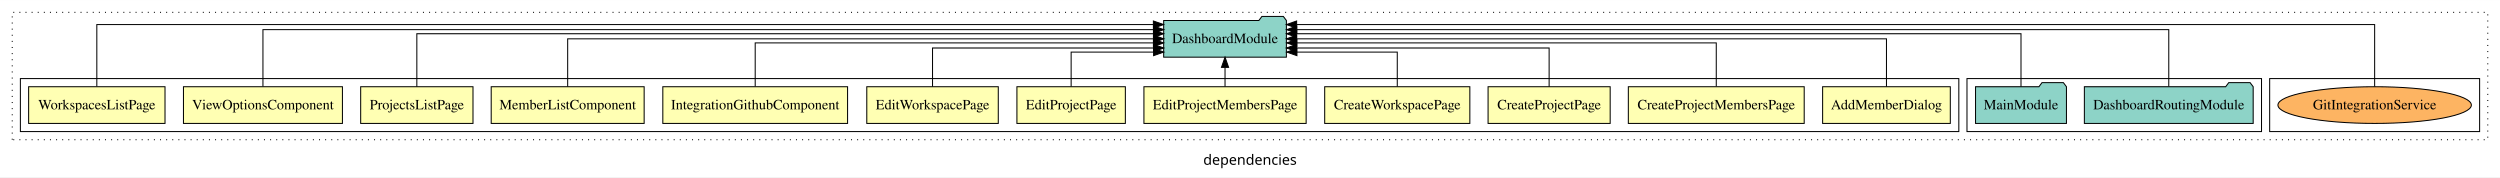
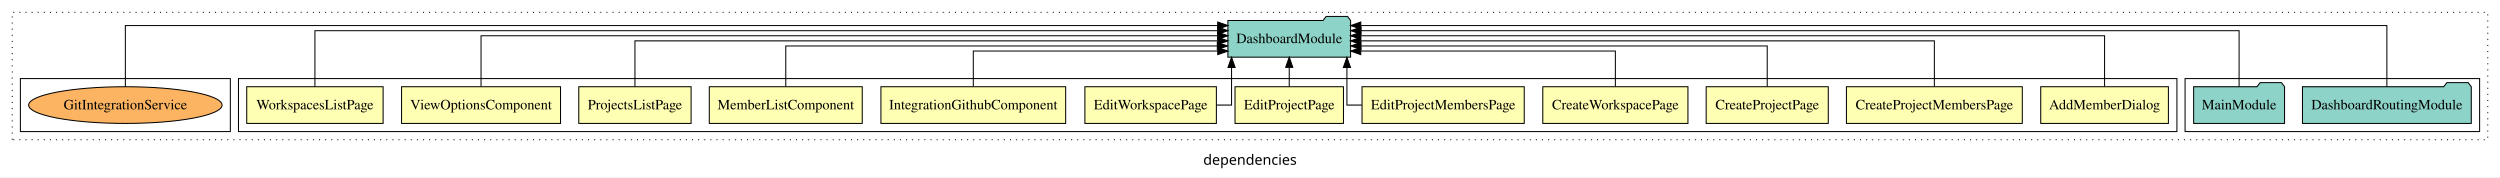
<svg xmlns="http://www.w3.org/2000/svg" width="2453pt" height="174pt" viewBox="0.00 0.00 2453.00 173.80">
  <g id="graph0" class="graph" transform="scale(1 1) rotate(0) translate(4 169.8)">
    <polygon fill="white" stroke="transparent" points="-4,4 -4,-169.8 2449,-169.8 2449,4 -4,4" />
    <text text-anchor="middle" x="1222.5" y="-8.2" font-family="sans-serif" font-size="14.00">dependencies</text>
    <g id="clust1" class="cluster">
      <polygon fill="none" stroke="black" stroke-dasharray="1,5" points="8,-32.8 8,-157.8 2437,-157.8 2437,-32.8 8,-32.8" />
    </g>
-     <g id="clust18" class="cluster">
-       <polygon fill="none" stroke="black" points="2223,-40.8 2223,-92.8 2429,-92.8 2429,-40.8 2223,-40.8" />
-     </g>
    <g id="clust15" class="cluster">
-       <polygon fill="none" stroke="black" points="1926,-40.8 1926,-92.8 2215,-92.8 2215,-40.8 1926,-40.8" />
+       <polygon fill="none" stroke="black" points="2140,-40.8 2140,-92.8 2429,-92.8 2429,-40.8 2140,-40.8" />
    </g>
    <g id="clust2" class="cluster">
-       <polygon fill="none" stroke="black" points="16,-40.8 16,-92.8 1918,-92.8 1918,-40.8 16,-40.8" />
+       <polygon fill="none" stroke="black" points="230,-40.8 230,-92.8 2132,-92.8 2132,-40.8 230,-40.8" />
+     </g>
+     <g id="clust18" class="cluster">
+       <polygon fill="none" stroke="black" points="16,-40.8 16,-92.8 222,-92.8 222,-40.8 16,-40.8" />
    </g>
    <g id="node1" class="node">
-       <polygon fill="#ffffb3" stroke="black" points="1909.64,-84.8 1784.36,-84.8 1784.36,-48.8 1909.64,-48.8 1909.64,-84.8" />
-       <text text-anchor="middle" x="1847" y="-62.6" font-family="Times,serif" font-size="14.00">AddMemberDialog</text>
+       <polygon fill="#ffffb3" stroke="black" points="2123.64,-84.8 1998.36,-84.8 1998.36,-48.8 2123.64,-48.8 2123.64,-84.8" />
+       <text text-anchor="middle" x="2061" y="-62.6" font-family="Times,serif" font-size="14.00">AddMemberDialog</text>
    </g>
    <g id="node13" class="node">
-       <polygon fill="#8dd3c7" stroke="black" points="1258.2,-149.8 1255.2,-153.8 1234.2,-153.8 1231.2,-149.8 1137.8,-149.8 1137.8,-113.8 1258.2,-113.8 1258.2,-149.8" />
-       <text text-anchor="middle" x="1198" y="-127.6" font-family="Times,serif" font-size="14.00">DashboardModule</text>
+       <polygon fill="#8dd3c7" stroke="black" points="1321.2,-149.8 1318.2,-153.8 1297.2,-153.8 1294.2,-149.8 1200.8,-149.8 1200.8,-113.8 1321.2,-113.8 1321.2,-149.8" />
+       <text text-anchor="middle" x="1261" y="-127.6" font-family="Times,serif" font-size="14.00">DashboardModule</text>
    </g>
    <g id="edge1" class="edge">
-       <path fill="none" stroke="black" d="M1847,-84.91C1847,-104.14 1847,-131.8 1847,-131.8 1847,-131.8 1268.18,-131.8 1268.18,-131.8" />
-       <polygon fill="black" stroke="black" points="1268.18,-128.3 1258.18,-131.8 1268.18,-135.3 1268.18,-128.3" />
+       <path fill="none" stroke="black" d="M2061,-85.02C2061,-105.17 2061,-134.8 2061,-134.8 2061,-134.8 1331.13,-134.8 1331.13,-134.8" />
+       <polygon fill="black" stroke="black" points="1331.13,-131.3 1321.13,-134.8 1331.13,-138.3 1331.13,-131.3" />
    </g>
    <g id="node2" class="node">
-       <polygon fill="#ffffb3" stroke="black" points="1766.28,-84.8 1593.72,-84.8 1593.72,-48.8 1766.28,-48.8 1766.28,-84.8" />
-       <text text-anchor="middle" x="1680" y="-62.6" font-family="Times,serif" font-size="14.00">CreateProjectMembersPage</text>
+       <polygon fill="#ffffb3" stroke="black" points="1980.28,-84.8 1807.72,-84.8 1807.72,-48.8 1980.28,-48.8 1980.28,-84.8" />
+       <text text-anchor="middle" x="1894" y="-62.6" font-family="Times,serif" font-size="14.00">CreateProjectMembersPage</text>
    </g>
    <g id="edge2" class="edge">
-       <path fill="none" stroke="black" d="M1680,-85.1C1680,-103.07 1680,-127.8 1680,-127.8 1680,-127.8 1268.56,-127.8 1268.56,-127.8" />
-       <polygon fill="black" stroke="black" points="1268.56,-124.3 1258.56,-127.8 1268.56,-131.3 1268.56,-124.3" />
+       <path fill="none" stroke="black" d="M1894,-85.02C1894,-103.63 1894,-129.8 1894,-129.8 1894,-129.8 1331.12,-129.8 1331.12,-129.8" />
+       <polygon fill="black" stroke="black" points="1331.12,-126.3 1321.12,-129.8 1331.12,-133.3 1331.12,-126.3" />
    </g>
    <g id="node3" class="node">
-       <polygon fill="#ffffb3" stroke="black" points="1575.9,-84.8 1456.1,-84.8 1456.1,-48.8 1575.9,-48.8 1575.9,-84.8" />
-       <text text-anchor="middle" x="1516" y="-62.6" font-family="Times,serif" font-size="14.00">CreateProjectPage</text>
+       <polygon fill="#ffffb3" stroke="black" points="1789.9,-84.8 1670.1,-84.8 1670.1,-48.8 1789.9,-48.8 1789.9,-84.8" />
+       <text text-anchor="middle" x="1730" y="-62.6" font-family="Times,serif" font-size="14.00">CreateProjectPage</text>
    </g>
    <g id="edge3" class="edge">
-       <path fill="none" stroke="black" d="M1516,-84.83C1516,-101.2 1516,-122.8 1516,-122.8 1516,-122.8 1268.19,-122.8 1268.19,-122.8" />
-       <polygon fill="black" stroke="black" points="1268.19,-119.3 1258.19,-122.8 1268.19,-126.3 1268.19,-119.3" />
+       <path fill="none" stroke="black" d="M1730,-84.83C1730,-101.86 1730,-124.8 1730,-124.8 1730,-124.8 1331.35,-124.8 1331.35,-124.8" />
+       <polygon fill="black" stroke="black" points="1331.35,-121.3 1321.35,-124.8 1331.35,-128.3 1331.35,-121.3" />
    </g>
    <g id="node4" class="node">
-       <polygon fill="#ffffb3" stroke="black" points="1438.21,-84.8 1295.79,-84.8 1295.79,-48.8 1438.21,-48.8 1438.21,-84.8" />
-       <text text-anchor="middle" x="1367" y="-62.6" font-family="Times,serif" font-size="14.00">CreateWorkspacePage</text>
+       <polygon fill="#ffffb3" stroke="black" points="1652.21,-84.8 1509.79,-84.8 1509.79,-48.8 1652.21,-48.8 1652.21,-84.8" />
+       <text text-anchor="middle" x="1581" y="-62.6" font-family="Times,serif" font-size="14.00">CreateWorkspacePage</text>
    </g>
    <g id="edge4" class="edge">
-       <path fill="none" stroke="black" d="M1367,-84.99C1367,-99.98 1367,-118.8 1367,-118.8 1367,-118.8 1268.54,-118.8 1268.54,-118.8" />
-       <polygon fill="black" stroke="black" points="1268.54,-115.3 1258.54,-118.8 1268.54,-122.3 1268.54,-115.3" />
+       <path fill="none" stroke="black" d="M1581,-85.04C1581,-100.37 1581,-119.8 1581,-119.8 1581,-119.8 1331.19,-119.8 1331.19,-119.8" />
+       <polygon fill="black" stroke="black" points="1331.19,-116.3 1321.19,-119.8 1331.19,-123.3 1331.19,-116.3" />
    </g>
    <g id="node5" class="node">
-       <polygon fill="#ffffb3" stroke="black" points="1277.58,-84.8 1118.42,-84.8 1118.42,-48.8 1277.58,-48.8 1277.58,-84.8" />
-       <text text-anchor="middle" x="1198" y="-62.6" font-family="Times,serif" font-size="14.00">EditProjectMembersPage</text>
+       <polygon fill="#ffffb3" stroke="black" points="1491.58,-84.8 1332.42,-84.8 1332.42,-48.8 1491.58,-48.8 1491.58,-84.8" />
+       <text text-anchor="middle" x="1412" y="-62.6" font-family="Times,serif" font-size="14.00">EditProjectMembersPage</text>
    </g>
    <g id="edge5" class="edge">
-       <path fill="none" stroke="black" d="M1198,-84.91C1198,-84.91 1198,-103.79 1198,-103.79" />
-       <polygon fill="black" stroke="black" points="1194.5,-103.79 1198,-113.79 1201.5,-103.79 1194.5,-103.79" />
+       <path fill="none" stroke="black" d="M1332.35,-66.8C1323.5,-66.8 1317.6,-66.8 1317.6,-66.8 1317.6,-66.8 1317.6,-103.69 1317.6,-103.69" />
+       <polygon fill="black" stroke="black" points="1314.1,-103.69 1317.6,-113.69 1321.1,-103.69 1314.1,-103.69" />
    </g>
    <g id="node6" class="node">
-       <polygon fill="#ffffb3" stroke="black" points="1100.2,-84.8 993.8,-84.8 993.8,-48.8 1100.2,-48.8 1100.2,-84.8" />
-       <text text-anchor="middle" x="1047" y="-62.6" font-family="Times,serif" font-size="14.00">EditProjectPage</text>
+       <polygon fill="#ffffb3" stroke="black" points="1314.2,-84.8 1207.8,-84.8 1207.8,-48.8 1314.2,-48.8 1314.2,-84.8" />
+       <text text-anchor="middle" x="1261" y="-62.6" font-family="Times,serif" font-size="14.00">EditProjectPage</text>
    </g>
    <g id="edge6" class="edge">
-       <path fill="none" stroke="black" d="M1047,-84.99C1047,-99.98 1047,-118.8 1047,-118.8 1047,-118.8 1127.89,-118.8 1127.89,-118.8" />
-       <polygon fill="black" stroke="black" points="1127.89,-122.3 1137.89,-118.8 1127.89,-115.3 1127.89,-122.3" />
+       <path fill="none" stroke="black" d="M1261,-84.91C1261,-84.91 1261,-103.79 1261,-103.79" />
+       <polygon fill="black" stroke="black" points="1257.5,-103.79 1261,-113.79 1264.5,-103.79 1257.5,-103.79" />
    </g>
    <g id="node7" class="node">
-       <polygon fill="#ffffb3" stroke="black" points="975.51,-84.8 846.49,-84.8 846.49,-48.8 975.51,-48.8 975.51,-84.8" />
-       <text text-anchor="middle" x="911" y="-62.6" font-family="Times,serif" font-size="14.00">EditWorkspacePage</text>
+       <polygon fill="#ffffb3" stroke="black" points="1189.51,-84.8 1060.49,-84.8 1060.49,-48.8 1189.51,-48.8 1189.51,-84.8" />
+       <text text-anchor="middle" x="1125" y="-62.6" font-family="Times,serif" font-size="14.00">EditWorkspacePage</text>
    </g>
    <g id="edge7" class="edge">
-       <path fill="none" stroke="black" d="M911,-84.83C911,-101.2 911,-122.8 911,-122.8 911,-122.8 1127.84,-122.8 1127.84,-122.8" />
-       <polygon fill="black" stroke="black" points="1127.84,-126.3 1137.84,-122.8 1127.84,-119.3 1127.84,-126.3" />
+       <path fill="none" stroke="black" d="M1189.84,-66.8C1198.46,-66.8 1204.4,-66.8 1204.4,-66.8 1204.4,-66.8 1204.4,-103.69 1204.4,-103.69" />
+       <polygon fill="black" stroke="black" points="1200.9,-103.69 1204.4,-113.69 1207.9,-103.69 1200.9,-103.69" />
    </g>
    <g id="node8" class="node">
-       <polygon fill="#ffffb3" stroke="black" points="827.64,-84.8 646.36,-84.8 646.36,-48.8 827.64,-48.8 827.64,-84.8" />
-       <text text-anchor="middle" x="737" y="-62.6" font-family="Times,serif" font-size="14.00">IntegrationGithubComponent</text>
+       <polygon fill="#ffffb3" stroke="black" points="1041.64,-84.8 860.36,-84.8 860.36,-48.8 1041.64,-48.8 1041.64,-84.8" />
+       <text text-anchor="middle" x="951" y="-62.6" font-family="Times,serif" font-size="14.00">IntegrationGithubComponent</text>
    </g>
    <g id="edge8" class="edge">
-       <path fill="none" stroke="black" d="M737,-85.1C737,-103.07 737,-127.8 737,-127.8 737,-127.8 1127.73,-127.8 1127.73,-127.8" />
-       <polygon fill="black" stroke="black" points="1127.73,-131.3 1137.73,-127.8 1127.73,-124.3 1127.73,-131.3" />
+       <path fill="none" stroke="black" d="M951,-85.04C951,-100.37 951,-119.8 951,-119.8 951,-119.8 1190.86,-119.8 1190.86,-119.8" />
+       <polygon fill="black" stroke="black" points="1190.86,-123.3 1200.86,-119.8 1190.86,-116.3 1190.86,-123.3" />
    </g>
    <g id="node9" class="node">
-       <polygon fill="#ffffb3" stroke="black" points="628.04,-84.8 477.96,-84.8 477.96,-48.8 628.04,-48.8 628.04,-84.8" />
-       <text text-anchor="middle" x="553" y="-62.6" font-family="Times,serif" font-size="14.00">MemberListComponent</text>
+       <polygon fill="#ffffb3" stroke="black" points="842.04,-84.8 691.96,-84.8 691.96,-48.8 842.04,-48.8 842.04,-84.8" />
+       <text text-anchor="middle" x="767" y="-62.6" font-family="Times,serif" font-size="14.00">MemberListComponent</text>
    </g>
    <g id="edge9" class="edge">
-       <path fill="none" stroke="black" d="M553,-84.91C553,-104.14 553,-131.8 553,-131.8 553,-131.8 1127.9,-131.8 1127.9,-131.8" />
-       <polygon fill="black" stroke="black" points="1127.9,-135.3 1137.9,-131.8 1127.9,-128.3 1127.9,-135.3" />
+       <path fill="none" stroke="black" d="M767,-84.83C767,-101.86 767,-124.8 767,-124.8 767,-124.8 1190.43,-124.8 1190.43,-124.8" />
+       <polygon fill="black" stroke="black" points="1190.43,-128.3 1200.43,-124.8 1190.43,-121.3 1190.43,-128.3" />
    </g>
    <g id="node10" class="node">
-       <polygon fill="#ffffb3" stroke="black" points="460.1,-84.8 349.9,-84.8 349.9,-48.8 460.1,-48.8 460.1,-84.8" />
-       <text text-anchor="middle" x="405" y="-62.6" font-family="Times,serif" font-size="14.00">ProjectsListPage</text>
+       <polygon fill="#ffffb3" stroke="black" points="674.1,-84.8 563.9,-84.8 563.9,-48.8 674.1,-48.8 674.1,-84.8" />
+       <text text-anchor="middle" x="619" y="-62.6" font-family="Times,serif" font-size="14.00">ProjectsListPage</text>
    </g>
    <g id="edge10" class="edge">
-       <path fill="none" stroke="black" d="M405,-84.83C405,-105.57 405,-136.8 405,-136.8 405,-136.8 1127.75,-136.8 1127.75,-136.8" />
-       <polygon fill="black" stroke="black" points="1127.75,-140.3 1137.75,-136.8 1127.75,-133.3 1127.75,-140.3" />
+       <path fill="none" stroke="black" d="M619,-85.02C619,-103.63 619,-129.8 619,-129.8 619,-129.8 1190.89,-129.8 1190.89,-129.8" />
+       <polygon fill="black" stroke="black" points="1190.89,-133.3 1200.89,-129.8 1190.89,-126.3 1190.89,-133.3" />
    </g>
    <g id="node11" class="node">
-       <polygon fill="#ffffb3" stroke="black" points="331.99,-84.8 176.01,-84.8 176.01,-48.8 331.99,-48.8 331.99,-84.8" />
-       <text text-anchor="middle" x="254" y="-62.6" font-family="Times,serif" font-size="14.00">ViewOptionsComponent</text>
+       <polygon fill="#ffffb3" stroke="black" points="545.99,-84.8 390.01,-84.8 390.01,-48.8 545.99,-48.8 545.99,-84.8" />
+       <text text-anchor="middle" x="468" y="-62.6" font-family="Times,serif" font-size="14.00">ViewOptionsComponent</text>
    </g>
    <g id="edge11" class="edge">
-       <path fill="none" stroke="black" d="M254,-85.09C254,-107.01 254,-140.8 254,-140.8 254,-140.8 1127.87,-140.8 1127.87,-140.8" />
-       <polygon fill="black" stroke="black" points="1127.87,-144.3 1137.87,-140.8 1127.87,-137.3 1127.87,-144.3" />
+       <path fill="none" stroke="black" d="M468,-85.02C468,-105.17 468,-134.8 468,-134.8 468,-134.8 1190.75,-134.8 1190.75,-134.8" />
+       <polygon fill="black" stroke="black" points="1190.75,-138.3 1200.75,-134.8 1190.75,-131.3 1190.75,-138.3" />
    </g>
    <g id="node12" class="node">
-       <polygon fill="#ffffb3" stroke="black" points="157.91,-84.8 24.09,-84.8 24.09,-48.8 157.91,-48.8 157.91,-84.8" />
-       <text text-anchor="middle" x="91" y="-62.6" font-family="Times,serif" font-size="14.00">WorkspacesListPage</text>
+       <polygon fill="#ffffb3" stroke="black" points="371.91,-84.8 238.09,-84.8 238.09,-48.8 371.91,-48.8 371.91,-84.8" />
+       <text text-anchor="middle" x="305" y="-62.6" font-family="Times,serif" font-size="14.00">WorkspacesListPage</text>
    </g>
    <g id="edge12" class="edge">
-       <path fill="none" stroke="black" d="M91,-85.12C91,-108.46 91,-145.8 91,-145.8 91,-145.8 1127.7,-145.8 1127.7,-145.8" />
-       <polygon fill="black" stroke="black" points="1127.7,-149.3 1137.7,-145.8 1127.7,-142.3 1127.7,-149.3" />
+       <path fill="none" stroke="black" d="M305,-84.84C305,-106.46 305,-139.8 305,-139.8 305,-139.8 1190.84,-139.8 1190.84,-139.8" />
+       <polygon fill="black" stroke="black" points="1190.84,-143.3 1200.84,-139.8 1190.84,-136.3 1190.84,-143.3" />
    </g>
    <g id="node14" class="node">
-       <polygon fill="#8dd3c7" stroke="black" points="2206.82,-84.8 2203.82,-88.8 2182.82,-88.8 2179.82,-84.8 2041.18,-84.8 2041.18,-48.8 2206.82,-48.8 2206.82,-84.8" />
-       <text text-anchor="middle" x="2124" y="-62.6" font-family="Times,serif" font-size="14.00">DashboardRoutingModule</text>
+       <polygon fill="#8dd3c7" stroke="black" points="2420.82,-84.8 2417.82,-88.8 2396.82,-88.8 2393.82,-84.8 2255.18,-84.8 2255.18,-48.8 2420.82,-48.8 2420.82,-84.8" />
+       <text text-anchor="middle" x="2338" y="-62.6" font-family="Times,serif" font-size="14.00">DashboardRoutingModule</text>
    </g>
    <g id="edge13" class="edge">
-       <path fill="none" stroke="black" d="M2124,-85.09C2124,-107.01 2124,-140.8 2124,-140.8 2124,-140.8 1268.4,-140.8 1268.4,-140.8" />
-       <polygon fill="black" stroke="black" points="1268.4,-137.3 1258.4,-140.8 1268.4,-144.3 1268.4,-137.3" />
+       <path fill="none" stroke="black" d="M2338,-84.89C2338,-107.93 2338,-144.8 2338,-144.8 2338,-144.8 1331.21,-144.8 1331.21,-144.8" />
+       <polygon fill="black" stroke="black" points="1331.21,-141.3 1321.21,-144.8 1331.21,-148.3 1331.21,-141.3" />
    </g>
    <g id="node15" class="node">
-       <polygon fill="#8dd3c7" stroke="black" points="2023.6,-84.8 2020.6,-88.8 1999.6,-88.8 1996.6,-84.8 1934.4,-84.8 1934.4,-48.8 2023.6,-48.8 2023.6,-84.8" />
-       <text text-anchor="middle" x="1979" y="-62.6" font-family="Times,serif" font-size="14.00">MainModule</text>
+       <polygon fill="#8dd3c7" stroke="black" points="2237.6,-84.8 2234.6,-88.8 2213.6,-88.8 2210.6,-84.8 2148.4,-84.8 2148.4,-48.8 2237.6,-48.8 2237.6,-84.8" />
+       <text text-anchor="middle" x="2193" y="-62.6" font-family="Times,serif" font-size="14.00">MainModule</text>
    </g>
    <g id="edge14" class="edge">
-       <path fill="none" stroke="black" d="M1979,-84.83C1979,-105.57 1979,-136.8 1979,-136.8 1979,-136.8 1268.31,-136.8 1268.31,-136.8" />
-       <polygon fill="black" stroke="black" points="1268.31,-133.3 1258.31,-136.8 1268.31,-140.3 1268.31,-133.3" />
+       <path fill="none" stroke="black" d="M2193,-84.84C2193,-106.46 2193,-139.8 2193,-139.8 2193,-139.8 1331.43,-139.8 1331.43,-139.8" />
+       <polygon fill="black" stroke="black" points="1331.43,-136.3 1321.43,-139.8 1331.43,-143.3 1331.43,-136.3" />
    </g>
    <g id="node16" class="node">
-       <ellipse fill="#fdb462" stroke="black" cx="2326" cy="-66.8" rx="94.9" ry="18" />
-       <text text-anchor="middle" x="2326" y="-62.6" font-family="Times,serif" font-size="14.00">GitIntegrationService</text>
+       <ellipse fill="#fdb462" stroke="black" cx="119" cy="-66.8" rx="94.9" ry="18" />
+       <text text-anchor="middle" x="119" y="-62.6" font-family="Times,serif" font-size="14.00">GitIntegrationService</text>
    </g>
    <g id="edge15" class="edge">
-       <path fill="none" stroke="black" d="M2326,-85.12C2326,-108.46 2326,-145.8 2326,-145.8 2326,-145.8 1268.25,-145.8 1268.25,-145.8" />
-       <polygon fill="black" stroke="black" points="1268.25,-142.3 1258.25,-145.8 1268.25,-149.3 1268.25,-142.3" />
+       <path fill="none" stroke="black" d="M119,-84.89C119,-107.93 119,-144.8 119,-144.8 119,-144.8 1190.81,-144.8 1190.81,-144.8" />
+       <polygon fill="black" stroke="black" points="1190.81,-148.3 1200.81,-144.8 1190.81,-141.3 1190.81,-148.3" />
    </g>
  </g>
</svg>
